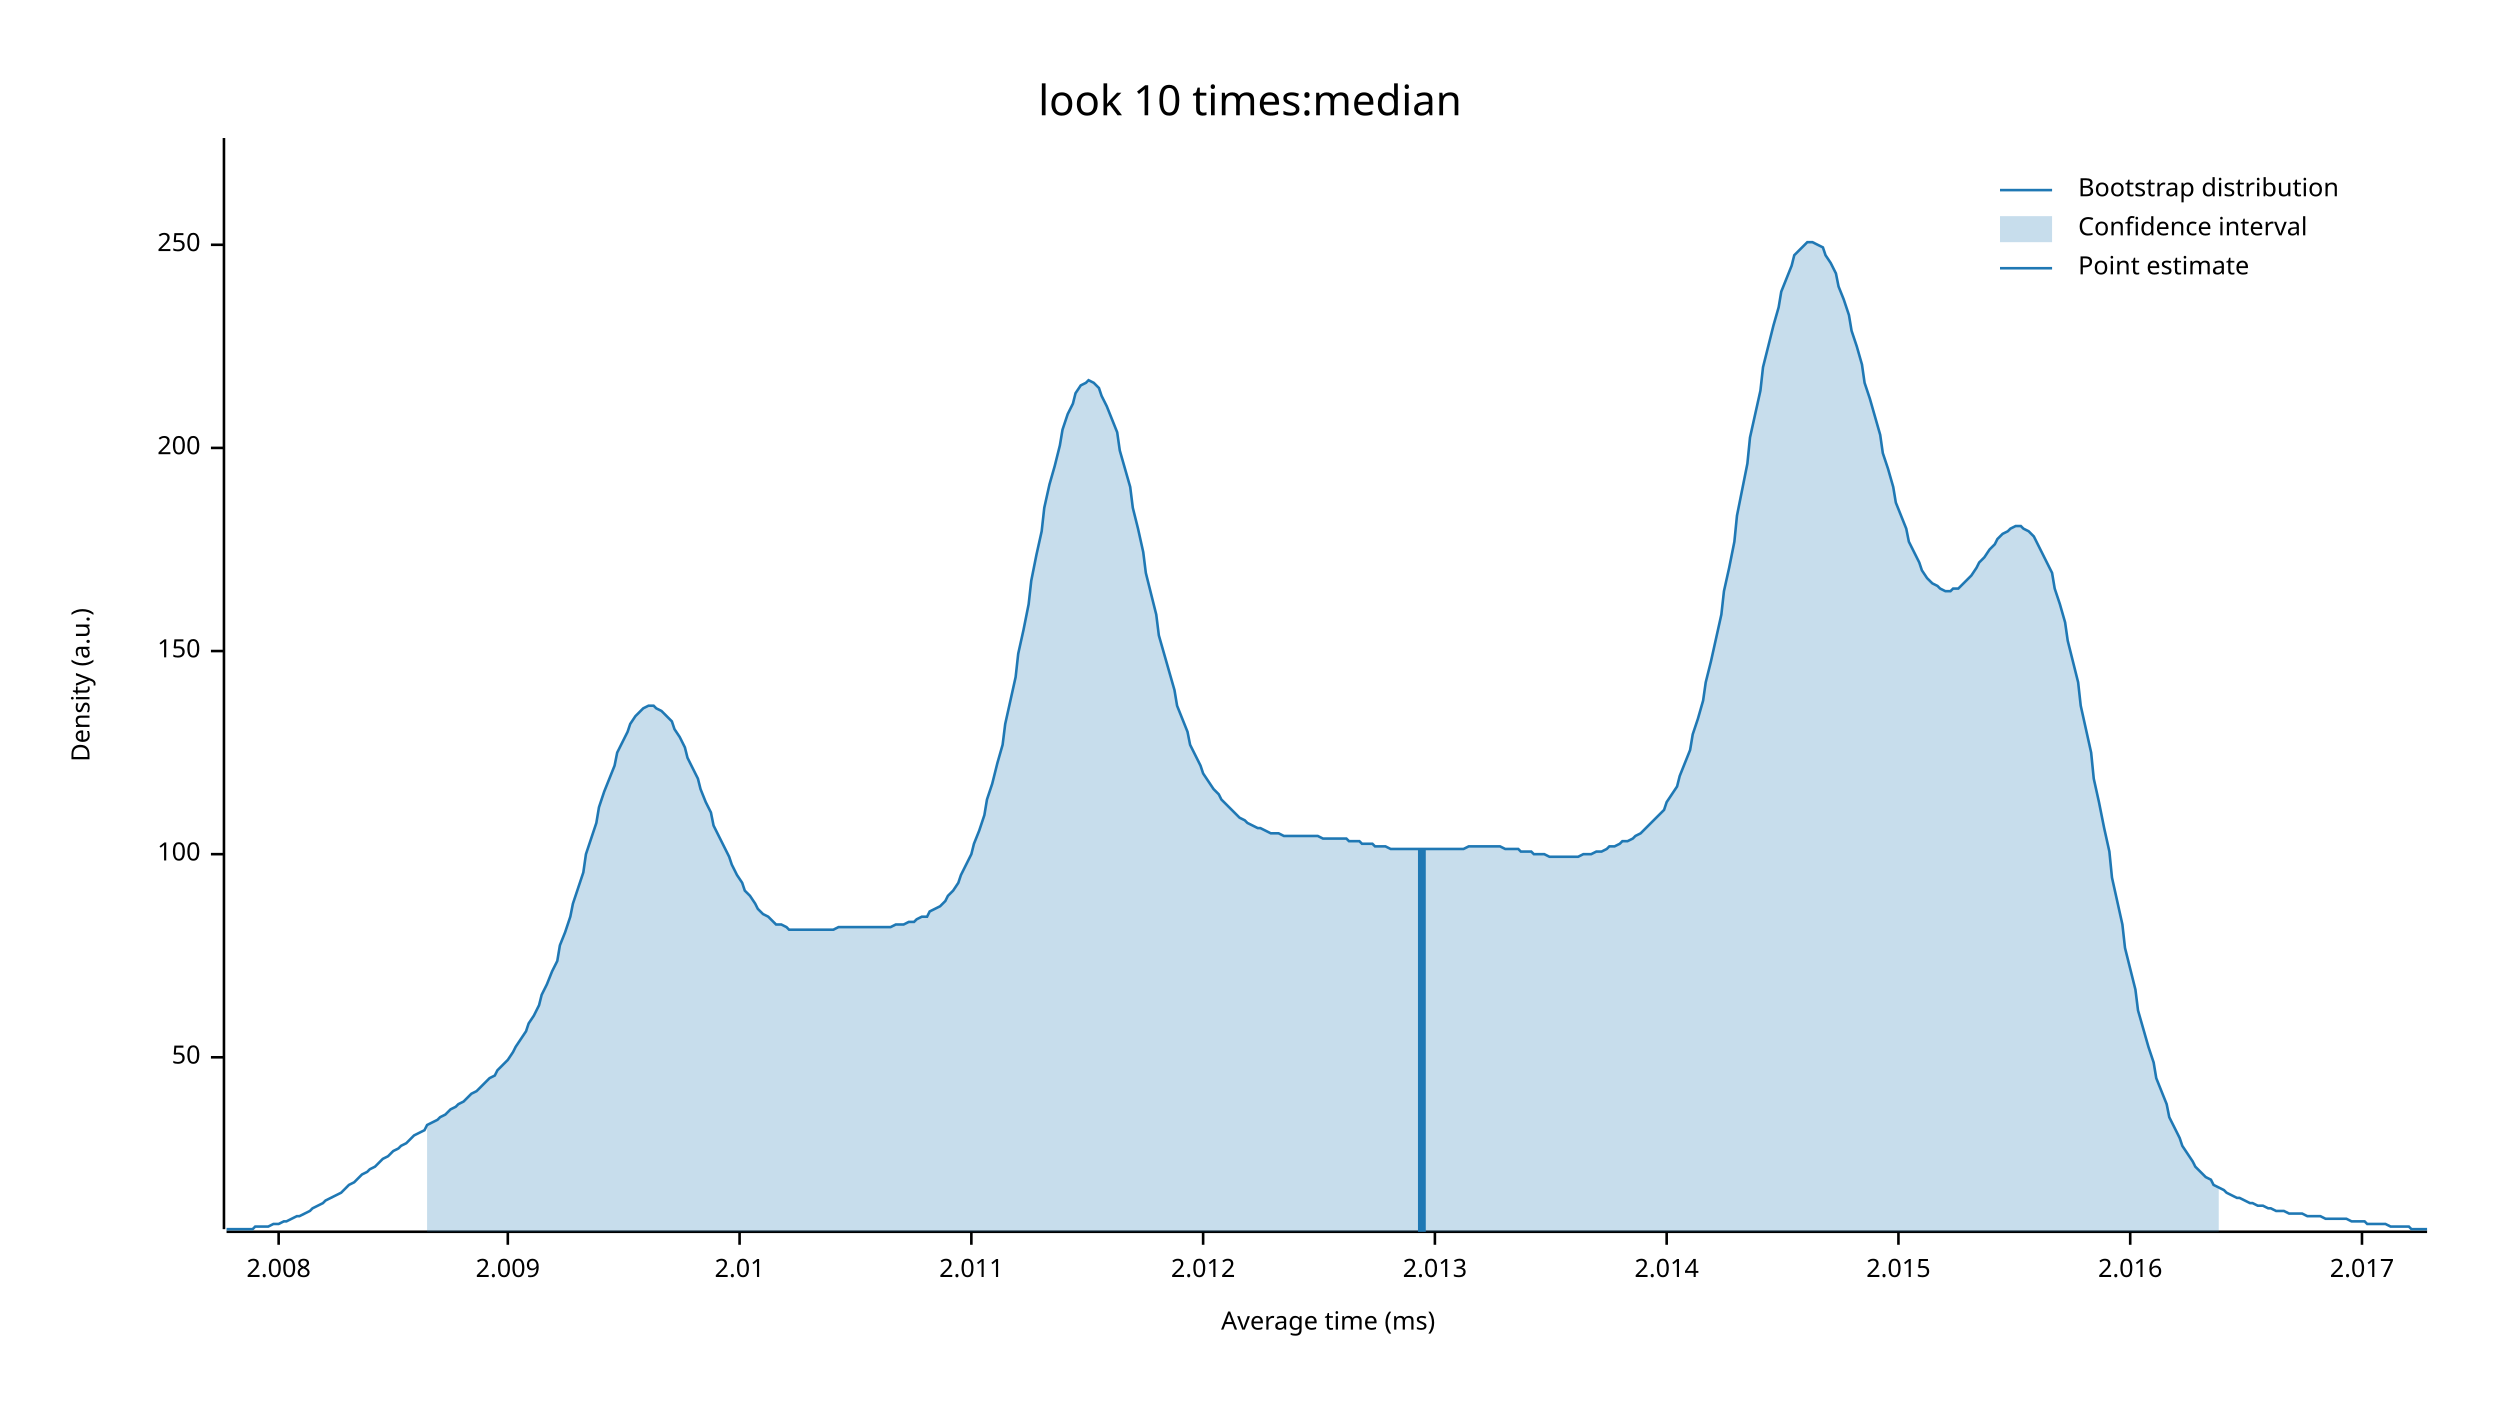
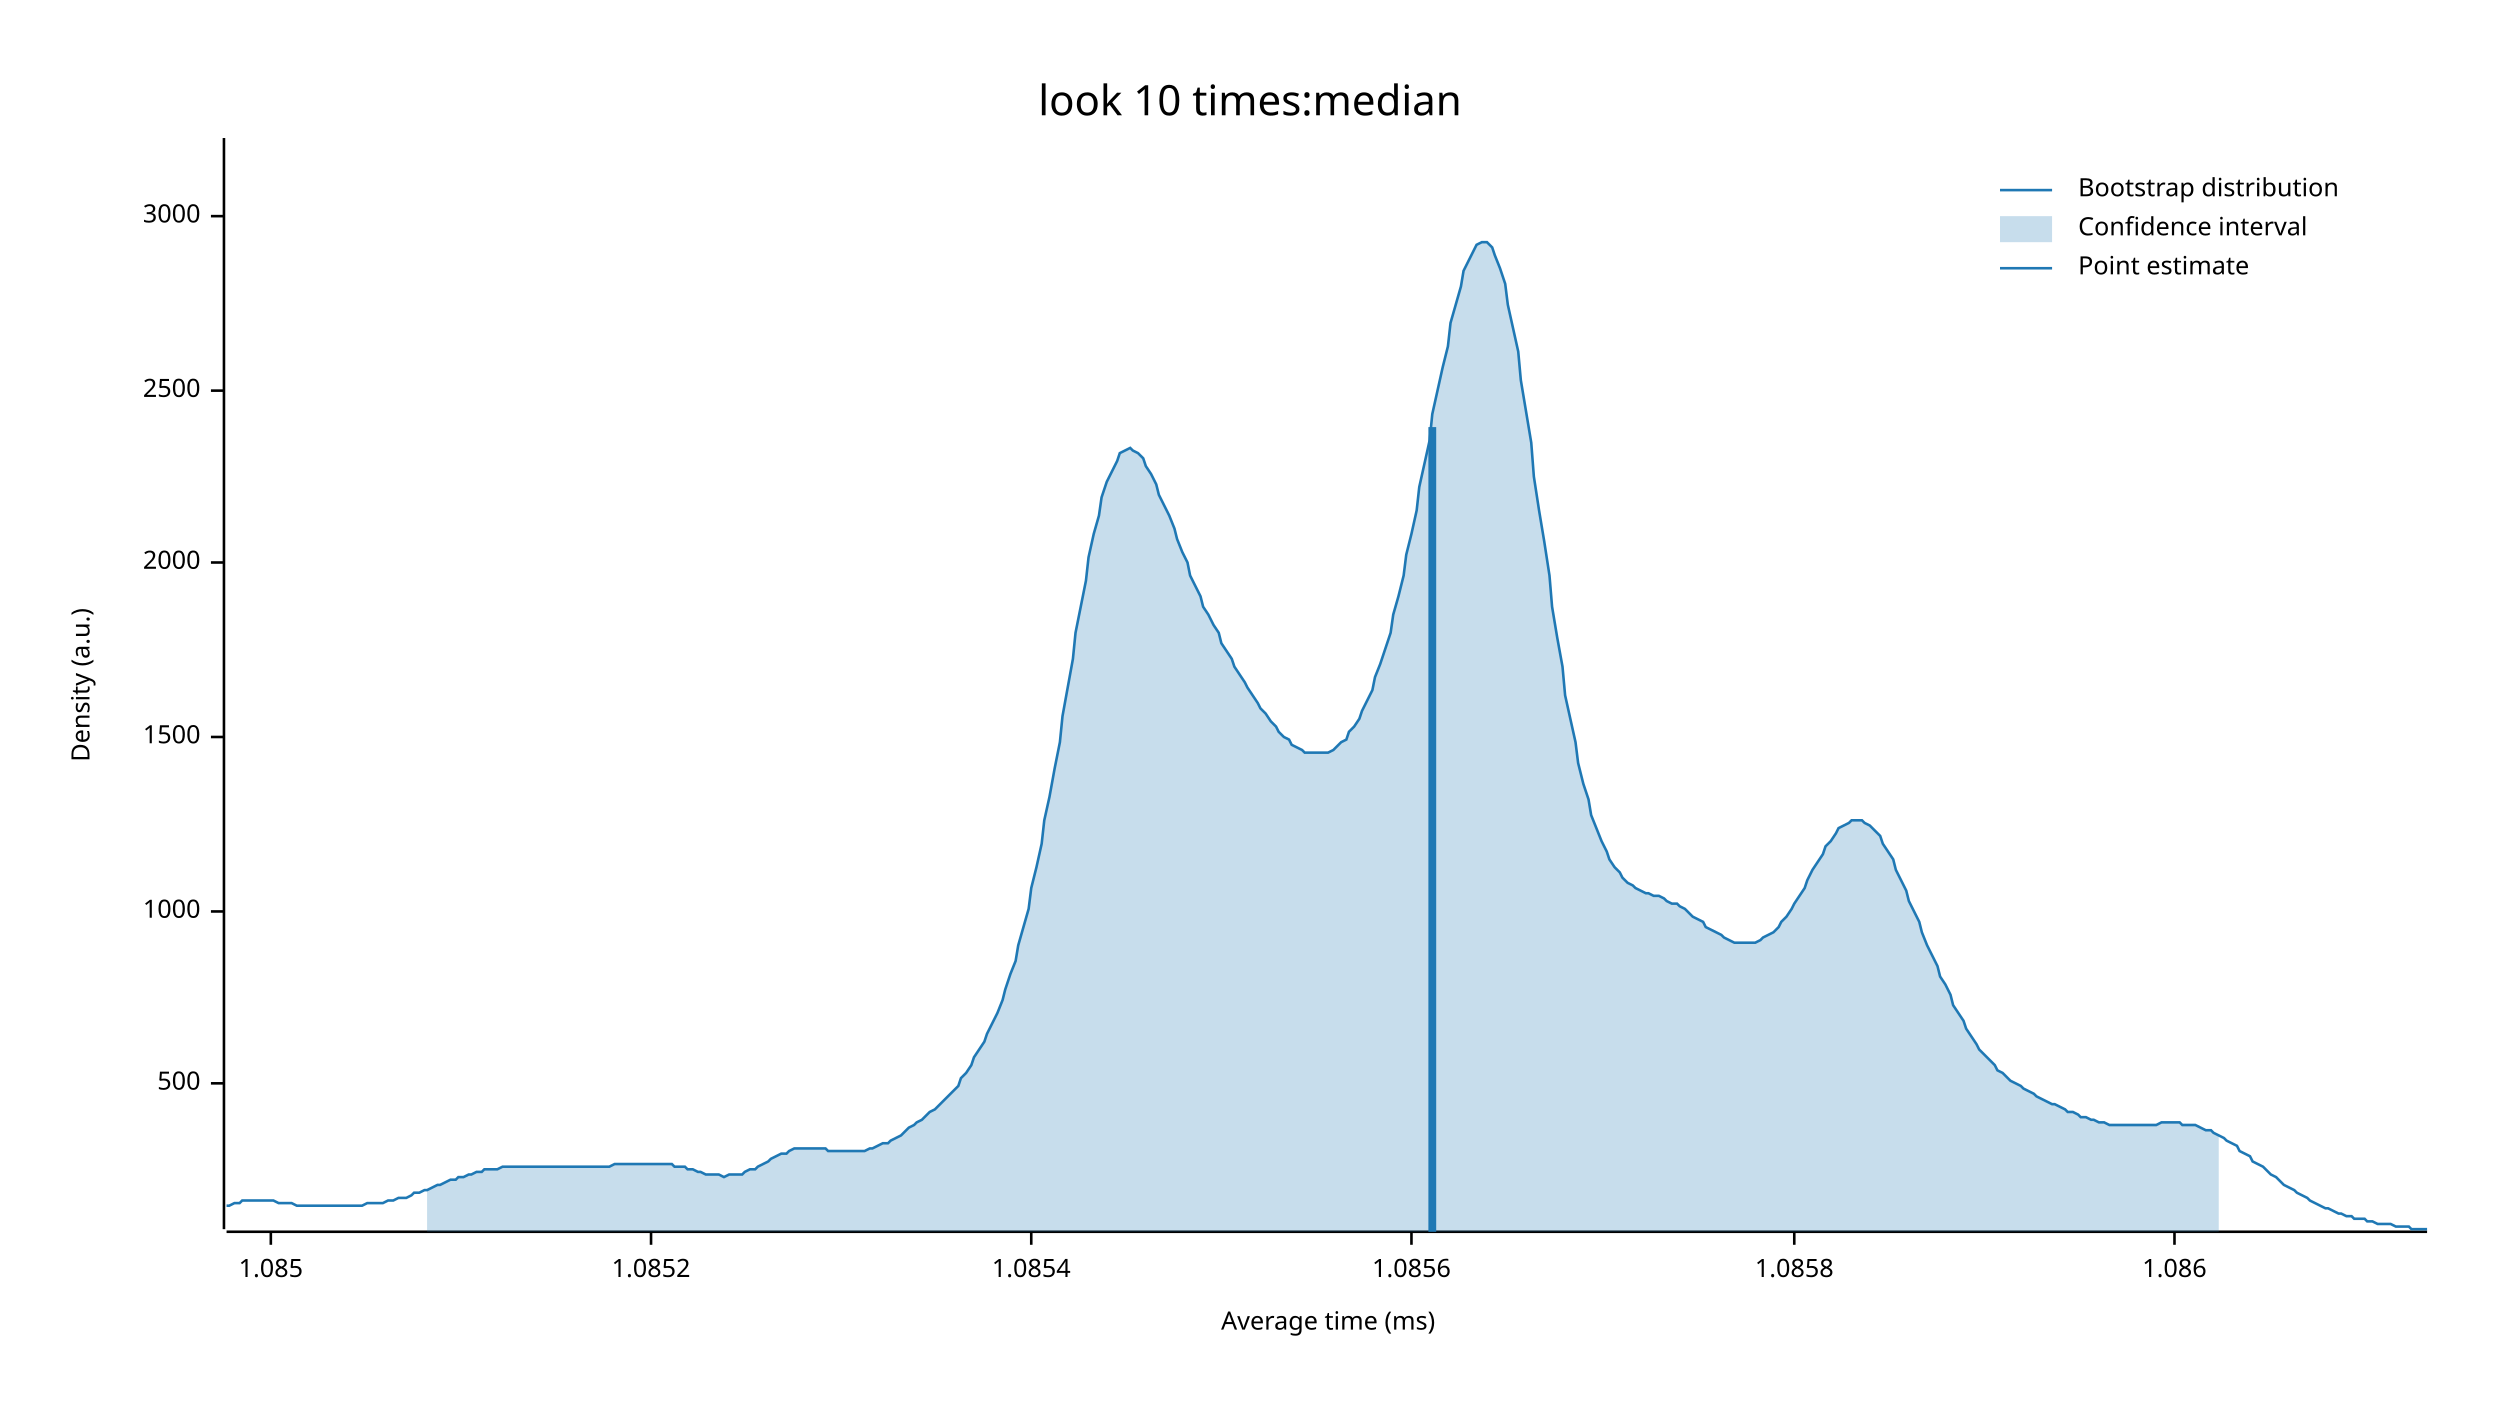
<svg xmlns="http://www.w3.org/2000/svg" width="960" height="540" viewBox="0 0 960 540">
  <text x="480" y="32" dy="0.76em" text-anchor="middle" font-family="sans-serif" font-size="16.129" opacity="1" fill="#000000">
look 10 times:median
</text>
  <text x="27" y="263" dy="0.76em" text-anchor="middle" font-family="sans-serif" font-size="9.677" opacity="1" fill="#000000" transform="rotate(270, 27, 263)">
Density (a.u.)
</text>
  <text x="510" y="513" dy="-0.5ex" text-anchor="middle" font-family="sans-serif" font-size="9.677" opacity="1" fill="#000000">
Average time (ms)
</text>
  <polyline fill="none" opacity="1" stroke="#000000" stroke-width="1" points="86,53 86,472 " />
-   <text x="77" y="406" dy="0.5ex" text-anchor="end" font-family="sans-serif" font-size="9.677" opacity="1" fill="#000000">
- 50
+   <text x="77" y="416" dy="0.5ex" text-anchor="end" font-family="sans-serif" font-size="9.677" opacity="1" fill="#000000">
+ 500
</text>
-   <polyline fill="none" opacity="1" stroke="#000000" stroke-width="1" points="81,406 86,406 " />
-   <text x="77" y="328" dy="0.5ex" text-anchor="end" font-family="sans-serif" font-size="9.677" opacity="1" fill="#000000">
- 100
+   <polyline fill="none" opacity="1" stroke="#000000" stroke-width="1" points="81,416 86,416 " />
+   <text x="77" y="350" dy="0.5ex" text-anchor="end" font-family="sans-serif" font-size="9.677" opacity="1" fill="#000000">
+ 1000
</text>
-   <polyline fill="none" opacity="1" stroke="#000000" stroke-width="1" points="81,328 86,328 " />
-   <text x="77" y="250" dy="0.5ex" text-anchor="end" font-family="sans-serif" font-size="9.677" opacity="1" fill="#000000">
- 150
+   <polyline fill="none" opacity="1" stroke="#000000" stroke-width="1" points="81,350 86,350 " />
+   <text x="77" y="283" dy="0.5ex" text-anchor="end" font-family="sans-serif" font-size="9.677" opacity="1" fill="#000000">
+ 1500
</text>
-   <polyline fill="none" opacity="1" stroke="#000000" stroke-width="1" points="81,250 86,250 " />
-   <text x="77" y="172" dy="0.5ex" text-anchor="end" font-family="sans-serif" font-size="9.677" opacity="1" fill="#000000">
- 200
+   <polyline fill="none" opacity="1" stroke="#000000" stroke-width="1" points="81,283 86,283 " />
+   <text x="77" y="216" dy="0.5ex" text-anchor="end" font-family="sans-serif" font-size="9.677" opacity="1" fill="#000000">
+ 2000
</text>
-   <polyline fill="none" opacity="1" stroke="#000000" stroke-width="1" points="81,172 86,172 " />
-   <text x="77" y="94" dy="0.5ex" text-anchor="end" font-family="sans-serif" font-size="9.677" opacity="1" fill="#000000">
- 250
+   <polyline fill="none" opacity="1" stroke="#000000" stroke-width="1" points="81,216 86,216 " />
+   <text x="77" y="150" dy="0.5ex" text-anchor="end" font-family="sans-serif" font-size="9.677" opacity="1" fill="#000000">
+ 2500
</text>
-   <polyline fill="none" opacity="1" stroke="#000000" stroke-width="1" points="81,94 86,94 " />
+   <polyline fill="none" opacity="1" stroke="#000000" stroke-width="1" points="81,150 86,150 " />
+   <text x="77" y="83" dy="0.5ex" text-anchor="end" font-family="sans-serif" font-size="9.677" opacity="1" fill="#000000">
+ 3000
+ </text>
+   <polyline fill="none" opacity="1" stroke="#000000" stroke-width="1" points="81,83 86,83 " />
  <polyline fill="none" opacity="1" stroke="#000000" stroke-width="1" points="87,473 932,473 " />
-   <text x="107" y="483" dy="0.76em" text-anchor="middle" font-family="sans-serif" font-size="9.677" opacity="1" fill="#000000">
- 2.008
+   <text x="104" y="483" dy="0.76em" text-anchor="middle" font-family="sans-serif" font-size="9.677" opacity="1" fill="#000000">
+ 1.085
</text>
-   <polyline fill="none" opacity="1" stroke="#000000" stroke-width="1" points="107,473 107,478 " />
-   <text x="195" y="483" dy="0.76em" text-anchor="middle" font-family="sans-serif" font-size="9.677" opacity="1" fill="#000000">
- 2.009
+   <polyline fill="none" opacity="1" stroke="#000000" stroke-width="1" points="104,473 104,478 " />
+   <text x="250" y="483" dy="0.76em" text-anchor="middle" font-family="sans-serif" font-size="9.677" opacity="1" fill="#000000">
+ 1.0852
</text>
-   <polyline fill="none" opacity="1" stroke="#000000" stroke-width="1" points="195,473 195,478 " />
-   <text x="284" y="483" dy="0.76em" text-anchor="middle" font-family="sans-serif" font-size="9.677" opacity="1" fill="#000000">
- 2.01
+   <polyline fill="none" opacity="1" stroke="#000000" stroke-width="1" points="250,473 250,478 " />
+   <text x="396" y="483" dy="0.76em" text-anchor="middle" font-family="sans-serif" font-size="9.677" opacity="1" fill="#000000">
+ 1.0854
</text>
-   <polyline fill="none" opacity="1" stroke="#000000" stroke-width="1" points="284,473 284,478 " />
-   <text x="373" y="483" dy="0.76em" text-anchor="middle" font-family="sans-serif" font-size="9.677" opacity="1" fill="#000000">
- 2.011
+   <polyline fill="none" opacity="1" stroke="#000000" stroke-width="1" points="396,473 396,478 " />
+   <text x="542" y="483" dy="0.76em" text-anchor="middle" font-family="sans-serif" font-size="9.677" opacity="1" fill="#000000">
+ 1.0856
</text>
-   <polyline fill="none" opacity="1" stroke="#000000" stroke-width="1" points="373,473 373,478 " />
-   <text x="462" y="483" dy="0.76em" text-anchor="middle" font-family="sans-serif" font-size="9.677" opacity="1" fill="#000000">
- 2.012
+   <polyline fill="none" opacity="1" stroke="#000000" stroke-width="1" points="542,473 542,478 " />
+   <text x="689" y="483" dy="0.76em" text-anchor="middle" font-family="sans-serif" font-size="9.677" opacity="1" fill="#000000">
+ 1.0858
</text>
-   <polyline fill="none" opacity="1" stroke="#000000" stroke-width="1" points="462,473 462,478 " />
-   <text x="551" y="483" dy="0.76em" text-anchor="middle" font-family="sans-serif" font-size="9.677" opacity="1" fill="#000000">
- 2.013
+   <polyline fill="none" opacity="1" stroke="#000000" stroke-width="1" points="689,473 689,478 " />
+   <text x="835" y="483" dy="0.76em" text-anchor="middle" font-family="sans-serif" font-size="9.677" opacity="1" fill="#000000">
+ 1.086
</text>
-   <polyline fill="none" opacity="1" stroke="#000000" stroke-width="1" points="551,473 551,478 " />
-   <text x="640" y="483" dy="0.76em" text-anchor="middle" font-family="sans-serif" font-size="9.677" opacity="1" fill="#000000">
- 2.014
- </text>
-   <polyline fill="none" opacity="1" stroke="#000000" stroke-width="1" points="640,473 640,478 " />
-   <text x="729" y="483" dy="0.76em" text-anchor="middle" font-family="sans-serif" font-size="9.677" opacity="1" fill="#000000">
- 2.015
- </text>
-   <polyline fill="none" opacity="1" stroke="#000000" stroke-width="1" points="729,473 729,478 " />
-   <text x="818" y="483" dy="0.76em" text-anchor="middle" font-family="sans-serif" font-size="9.677" opacity="1" fill="#000000">
- 2.016
- </text>
-   <polyline fill="none" opacity="1" stroke="#000000" stroke-width="1" points="818,473 818,478 " />
-   <text x="907" y="483" dy="0.76em" text-anchor="middle" font-family="sans-serif" font-size="9.677" opacity="1" fill="#000000">
- 2.017
- </text>
-   <polyline fill="none" opacity="1" stroke="#000000" stroke-width="1" points="907,473 907,478 " />
-   <polyline fill="none" opacity="1" stroke="#1F78B4" stroke-width="1" points="87,472 88,472 90,472 92,472 93,472 95,472 97,472 98,471 100,471 102,471 103,471 105,470 107,470 109,469 110,469 112,468 114,467 115,467 117,466 119,465 120,464 122,463 124,462 125,461 127,460 129,459 131,458 132,457 134,455 136,454 137,453 139,451 141,450 142,449 144,448 146,446 147,445 149,444 151,442 153,441 154,440 156,439 158,437 159,436 161,435 163,434 164,432 166,431 168,430 169,429 171,428 173,426 175,425 176,424 178,423 180,421 181,420 183,419 185,417 186,416 188,414 190,413 191,411 193,409 195,407 197,404 198,402 200,399 202,396 203,393 205,390 207,386 208,382 210,378 212,373 214,369 215,363 217,358 219,352 220,347 222,341 224,335 225,328 227,322 229,316 230,310 232,304 234,299 236,294 237,289 239,285 241,281 242,278 244,275 246,273 247,272 249,271 251,271 252,272 254,273 256,275 258,277 259,280 261,283 263,287 264,291 266,295 268,299 269,303 271,308 273,312 274,317 276,321 278,325 280,329 281,332 283,336 285,339 286,342 288,344 290,347 291,349 293,351 295,352 296,353 298,355 300,355 302,356 303,357 305,357 307,357 308,357 310,357 312,357 313,357 315,357 317,357 318,357 320,357 322,356 324,356 325,356 327,356 329,356 330,356 332,356 334,356 335,356 337,356 339,356 341,356 342,356 344,355 346,355 347,355 349,354 351,354 352,353 354,352 356,352 357,350 359,349 361,348 363,346 364,344 366,342 368,339 369,336 371,332 373,328 374,324 376,319 378,313 379,307 381,301 383,293 385,286 386,278 388,269 390,260 391,251 393,242 395,232 396,223 398,213 400,204 401,195 403,186 405,179 407,171 408,165 410,159 412,155 413,151 415,148 417,147 418,146 420,147 422,149 423,152 425,156 427,161 429,166 430,173 432,180 434,187 435,195 437,203 439,212 440,220 442,228 444,236 445,244 447,251 449,258 451,265 452,271 454,276 456,281 457,286 459,290 461,294 462,297 464,300 466,303 468,305 469,307 471,309 473,311 474,312 476,314 478,315 479,316 481,317 483,318 484,318 486,319 488,320 490,320 491,320 493,321 495,321 496,321 498,321 500,321 501,321 503,321 505,321 506,321 508,322 510,322 512,322 513,322 515,322 517,322 518,323 520,323 522,323 523,324 525,324 527,324 528,325 530,325 532,325 534,326 535,326 537,326 539,326 540,326 542,326 544,326 545,326 547,326 549,326 550,326 552,326 554,326 556,326 557,326 559,326 561,326 562,326 564,325 566,325 567,325 569,325 571,325 573,325 574,325 576,325 578,326 579,326 581,326 583,326 584,327 586,327 588,327 589,328 591,328 593,328 595,329 596,329 598,329 600,329 601,329 603,329 605,329 606,329 608,328 610,328 611,328 613,327 615,327 617,326 618,325 620,325 622,324 623,323 625,323 627,322 628,321 630,320 632,318 633,317 635,315 637,313 639,311 640,308 642,305 644,302 645,298 647,293 649,288 650,282 652,276 654,269 655,262 657,254 659,245 661,236 662,227 664,218 666,208 667,198 669,188 671,178 672,168 674,159 676,150 677,141 679,133 681,125 683,118 684,112 686,107 688,102 689,98 691,96 693,94 694,93 696,93 698,94 700,95 701,98 703,101 705,105 706,110 708,115 710,121 711,127 713,133 715,140 716,147 718,153 720,160 722,167 723,174 725,180 727,187 728,193 730,198 732,203 733,208 735,212 737,216 738,219 740,222 742,224 744,225 745,226 747,227 749,227 750,226 752,226 754,224 755,223 757,221 759,218 760,216 762,214 764,211 766,209 767,207 769,205 771,204 772,203 774,202 776,202 777,203 779,204 781,206 782,208 784,212 786,216 788,220 789,226 791,232 793,239 794,246 796,254 798,262 799,271 801,280 803,289 804,299 806,308 808,318 810,327 811,337 813,346 815,355 816,364 818,372 820,380 821,388 823,395 825,402 827,408 828,414 830,419 832,424 833,429 835,433 837,437 838,440 840,443 842,446 843,448 845,450 847,452 849,453 850,455 852,456 854,457 855,458 857,459 859,460 860,460 862,461 864,462 865,462 867,463 869,463 871,464 872,464 874,465 876,465 877,465 879,466 881,466 882,466 884,466 886,467 887,467 889,467 891,467 893,468 894,468 896,468 898,468 899,468 901,468 903,469 904,469 906,469 908,469 909,470 911,470 913,470 915,470 916,470 918,471 920,471 921,471 923,471 925,471 926,472 928,472 930,472 932,472 " />
-   <polygon opacity="0.25" fill="#1F78B4" points="164,432 166,431 168,430 169,429 171,428 173,426 175,425 176,424 178,423 180,421 181,420 183,419 185,417 186,416 188,414 190,413 191,411 193,409 195,407 197,404 198,402 200,399 202,396 203,393 205,390 207,386 208,382 210,378 212,373 214,369 215,363 217,358 219,352 220,347 222,341 224,335 225,328 227,322 229,316 230,310 232,304 234,299 236,294 237,289 239,285 241,281 242,278 244,275 246,273 247,272 249,271 251,271 252,272 254,273 256,275 258,277 259,280 261,283 263,287 264,291 266,295 268,299 269,303 271,308 273,312 274,317 276,321 278,325 280,329 281,332 283,336 285,339 286,342 288,344 290,347 291,349 293,351 295,352 296,353 298,355 300,355 302,356 303,357 305,357 307,357 308,357 310,357 312,357 313,357 315,357 317,357 318,357 320,357 322,356 324,356 325,356 327,356 329,356 330,356 332,356 334,356 335,356 337,356 339,356 341,356 342,356 344,355 346,355 347,355 349,354 351,354 352,353 354,352 356,352 357,350 359,349 361,348 363,346 364,344 366,342 368,339 369,336 371,332 373,328 374,324 376,319 378,313 379,307 381,301 383,293 385,286 386,278 388,269 390,260 391,251 393,242 395,232 396,223 398,213 400,204 401,195 403,186 405,179 407,171 408,165 410,159 412,155 413,151 415,148 417,147 418,146 420,147 422,149 423,152 425,156 427,161 429,166 430,173 432,180 434,187 435,195 437,203 439,212 440,220 442,228 444,236 445,244 447,251 449,258 451,265 452,271 454,276 456,281 457,286 459,290 461,294 462,297 464,300 466,303 468,305 469,307 471,309 473,311 474,312 476,314 478,315 479,316 481,317 483,318 484,318 486,319 488,320 490,320 491,320 493,321 495,321 496,321 498,321 500,321 501,321 503,321 505,321 506,321 508,322 510,322 512,322 513,322 515,322 517,322 518,323 520,323 522,323 523,324 525,324 527,324 528,325 530,325 532,325 534,326 535,326 537,326 539,326 540,326 542,326 544,326 545,326 547,326 549,326 550,326 552,326 554,326 556,326 557,326 559,326 561,326 562,326 564,325 566,325 567,325 569,325 571,325 573,325 574,325 576,325 578,326 579,326 581,326 583,326 584,327 586,327 588,327 589,328 591,328 593,328 595,329 596,329 598,329 600,329 601,329 603,329 605,329 606,329 608,328 610,328 611,328 613,327 615,327 617,326 618,325 620,325 622,324 623,323 625,323 627,322 628,321 630,320 632,318 633,317 635,315 637,313 639,311 640,308 642,305 644,302 645,298 647,293 649,288 650,282 652,276 654,269 655,262 657,254 659,245 661,236 662,227 664,218 666,208 667,198 669,188 671,178 672,168 674,159 676,150 677,141 679,133 681,125 683,118 684,112 686,107 688,102 689,98 691,96 693,94 694,93 696,93 698,94 700,95 701,98 703,101 705,105 706,110 708,115 710,121 711,127 713,133 715,140 716,147 718,153 720,160 722,167 723,174 725,180 727,187 728,193 730,198 732,203 733,208 735,212 737,216 738,219 740,222 742,224 744,225 745,226 747,227 749,227 750,226 752,226 754,224 755,223 757,221 759,218 760,216 762,214 764,211 766,209 767,207 769,205 771,204 772,203 774,202 776,202 777,203 779,204 781,206 782,208 784,212 786,216 788,220 789,226 791,232 793,239 794,246 796,254 798,262 799,271 801,280 803,289 804,299 806,308 808,318 810,327 811,337 813,346 815,355 816,364 818,372 820,380 821,388 823,395 825,402 827,408 828,414 830,419 832,424 833,429 835,433 837,437 838,440 840,443 842,446 843,448 845,450 847,452 849,453 850,455 852,456 852,473 164,473 " />
-   <polyline fill="none" opacity="1" stroke="#1F78B4" stroke-width="3" points="546,473 546,326 " />
+   <polyline fill="none" opacity="1" stroke="#000000" stroke-width="1" points="835,473 835,478 " />
+   <polyline fill="none" opacity="1" stroke="#1F78B4" stroke-width="1" points="87,463 88,463 90,462 92,462 93,461 95,461 97,461 98,461 100,461 102,461 103,461 105,461 107,462 109,462 110,462 112,462 114,463 115,463 117,463 119,463 120,463 122,463 124,463 125,463 127,463 129,463 131,463 132,463 134,463 136,463 137,463 139,463 141,462 142,462 144,462 146,462 147,462 149,461 151,461 153,460 154,460 156,460 158,459 159,458 161,458 163,457 164,457 166,456 168,455 169,455 171,454 173,453 175,453 176,452 178,452 180,451 181,451 183,450 185,450 186,449 188,449 190,449 191,449 193,448 195,448 197,448 198,448 200,448 202,448 203,448 205,448 207,448 208,448 210,448 212,448 214,448 215,448 217,448 219,448 220,448 222,448 224,448 225,448 227,448 229,448 230,448 232,448 234,448 236,447 237,447 239,447 241,447 242,447 244,447 246,447 247,447 249,447 251,447 252,447 254,447 256,447 258,447 259,448 261,448 263,448 264,449 266,449 268,450 269,450 271,451 273,451 274,451 276,451 278,452 280,451 281,451 283,451 285,451 286,450 288,449 290,449 291,448 293,447 295,446 296,445 298,444 300,443 302,443 303,442 305,441 307,441 308,441 310,441 312,441 313,441 315,441 317,441 318,442 320,442 322,442 324,442 325,442 327,442 329,442 330,442 332,442 334,441 335,441 337,440 339,439 341,439 342,438 344,437 346,436 347,435 349,433 351,432 352,431 354,430 356,428 357,427 359,426 361,424 363,422 364,421 366,419 368,417 369,414 371,412 373,409 374,406 376,403 378,400 379,397 381,393 383,389 385,384 386,380 388,374 390,369 391,363 393,356 395,349 396,341 398,333 400,324 401,315 403,306 405,295 407,285 408,275 410,264 412,253 413,243 415,233 417,223 418,214 420,205 422,198 423,191 425,185 427,181 429,177 430,174 432,173 434,172 435,173 437,174 439,176 440,179 442,182 444,186 445,190 447,194 449,198 451,203 452,207 454,212 456,216 457,221 459,225 461,229 462,233 464,236 466,240 468,243 469,247 471,250 473,253 474,256 476,259 478,262 479,264 481,267 483,270 484,272 486,274 488,277 490,279 491,281 493,283 495,284 496,286 498,287 500,288 501,289 503,289 505,289 506,289 508,289 510,289 512,288 513,287 515,285 517,284 518,281 520,279 522,276 523,273 525,269 527,265 528,260 530,255 532,249 534,243 535,236 537,229 539,221 540,213 542,205 544,196 545,187 547,178 549,169 550,159 552,150 554,141 556,133 557,124 559,117 561,110 562,104 564,100 566,96 567,94 569,93 571,93 573,95 574,98 576,103 578,109 579,117 581,126 583,135 584,146 586,158 588,170 589,183 591,196 593,208 595,221 596,233 598,245 600,256 601,267 603,276 605,285 606,293 608,301 610,307 611,313 613,318 615,323 617,327 618,330 620,333 622,335 623,337 625,339 627,340 628,341 630,342 632,343 633,343 635,344 637,344 639,345 640,346 642,347 644,347 645,348 647,349 649,351 650,352 652,353 654,354 655,356 657,357 659,358 661,359 662,360 664,361 666,362 667,362 669,362 671,362 672,362 674,362 676,361 677,360 679,359 681,358 683,356 684,354 686,352 688,349 689,347 691,344 693,341 694,338 696,334 698,331 700,328 701,325 703,323 705,320 706,318 708,317 710,316 711,315 713,315 715,315 716,316 718,317 720,319 722,321 723,324 725,327 727,330 728,334 730,338 732,342 733,346 735,350 737,354 738,358 740,363 742,367 744,371 745,375 747,378 749,382 750,386 752,389 754,392 755,395 757,398 759,401 760,403 762,405 764,407 766,409 767,411 769,412 771,414 772,415 774,416 776,417 777,418 779,419 781,420 782,421 784,422 786,423 788,424 789,424 791,425 793,426 794,427 796,427 798,428 799,429 801,429 803,430 804,430 806,431 808,431 810,432 811,432 813,432 815,432 816,432 818,432 820,432 821,432 823,432 825,432 827,432 828,432 830,431 832,431 833,431 835,431 837,431 838,432 840,432 842,432 843,432 845,433 847,434 849,434 850,435 852,436 854,437 855,438 857,439 859,440 860,442 862,443 864,444 865,446 867,447 869,448 871,450 872,451 874,452 876,454 877,455 879,456 881,457 882,458 884,459 886,460 887,461 889,462 891,463 893,464 894,464 896,465 898,466 899,466 901,467 903,467 904,468 906,468 908,468 909,469 911,469 913,470 915,470 916,470 918,470 920,471 921,471 923,471 925,471 926,472 928,472 930,472 932,472 " />
+   <polygon opacity="0.25" fill="#1F78B4" points="164,457 166,456 168,455 169,455 171,454 173,453 175,453 176,452 178,452 180,451 181,451 183,450 185,450 186,449 188,449 190,449 191,449 193,448 195,448 197,448 198,448 200,448 202,448 203,448 205,448 207,448 208,448 210,448 212,448 214,448 215,448 217,448 219,448 220,448 222,448 224,448 225,448 227,448 229,448 230,448 232,448 234,448 236,447 237,447 239,447 241,447 242,447 244,447 246,447 247,447 249,447 251,447 252,447 254,447 256,447 258,447 259,448 261,448 263,448 264,449 266,449 268,450 269,450 271,451 273,451 274,451 276,451 278,452 280,451 281,451 283,451 285,451 286,450 288,449 290,449 291,448 293,447 295,446 296,445 298,444 300,443 302,443 303,442 305,441 307,441 308,441 310,441 312,441 313,441 315,441 317,441 318,442 320,442 322,442 324,442 325,442 327,442 329,442 330,442 332,442 334,441 335,441 337,440 339,439 341,439 342,438 344,437 346,436 347,435 349,433 351,432 352,431 354,430 356,428 357,427 359,426 361,424 363,422 364,421 366,419 368,417 369,414 371,412 373,409 374,406 376,403 378,400 379,397 381,393 383,389 385,384 386,380 388,374 390,369 391,363 393,356 395,349 396,341 398,333 400,324 401,315 403,306 405,295 407,285 408,275 410,264 412,253 413,243 415,233 417,223 418,214 420,205 422,198 423,191 425,185 427,181 429,177 430,174 432,173 434,172 435,173 437,174 439,176 440,179 442,182 444,186 445,190 447,194 449,198 451,203 452,207 454,212 456,216 457,221 459,225 461,229 462,233 464,236 466,240 468,243 469,247 471,250 473,253 474,256 476,259 478,262 479,264 481,267 483,270 484,272 486,274 488,277 490,279 491,281 493,283 495,284 496,286 498,287 500,288 501,289 503,289 505,289 506,289 508,289 510,289 512,288 513,287 515,285 517,284 518,281 520,279 522,276 523,273 525,269 527,265 528,260 530,255 532,249 534,243 535,236 537,229 539,221 540,213 542,205 544,196 545,187 547,178 549,169 550,159 552,150 554,141 556,133 557,124 559,117 561,110 562,104 564,100 566,96 567,94 569,93 571,93 573,95 574,98 576,103 578,109 579,117 581,126 583,135 584,146 586,158 588,170 589,183 591,196 593,208 595,221 596,233 598,245 600,256 601,267 603,276 605,285 606,293 608,301 610,307 611,313 613,318 615,323 617,327 618,330 620,333 622,335 623,337 625,339 627,340 628,341 630,342 632,343 633,343 635,344 637,344 639,345 640,346 642,347 644,347 645,348 647,349 649,351 650,352 652,353 654,354 655,356 657,357 659,358 661,359 662,360 664,361 666,362 667,362 669,362 671,362 672,362 674,362 676,361 677,360 679,359 681,358 683,356 684,354 686,352 688,349 689,347 691,344 693,341 694,338 696,334 698,331 700,328 701,325 703,323 705,320 706,318 708,317 710,316 711,315 713,315 715,315 716,316 718,317 720,319 722,321 723,324 725,327 727,330 728,334 730,338 732,342 733,346 735,350 737,354 738,358 740,363 742,367 744,371 745,375 747,378 749,382 750,386 752,389 754,392 755,395 757,398 759,401 760,403 762,405 764,407 766,409 767,411 769,412 771,414 772,415 774,416 776,417 777,418 779,419 781,420 782,421 784,422 786,423 788,424 789,424 791,425 793,426 794,427 796,427 798,428 799,429 801,429 803,430 804,430 806,431 808,431 810,432 811,432 813,432 815,432 816,432 818,432 820,432 821,432 823,432 825,432 827,432 828,432 830,431 832,431 833,431 835,431 837,431 838,432 840,432 842,432 843,432 845,433 847,434 849,434 850,435 852,436 852,473 164,473 " />
+   <polyline fill="none" opacity="1" stroke="#1F78B4" stroke-width="3" points="550,473 550,164 " />
  <text x="798" y="68" dy="0.76em" text-anchor="start" font-family="sans-serif" font-size="9.677" opacity="1" fill="#000000">
Bootstrap distribution
</text>
  <text x="798" y="83" dy="0.76em" text-anchor="start" font-family="sans-serif" font-size="9.677" opacity="1" fill="#000000">
Confidence interval
</text>
  <text x="798" y="98" dy="0.76em" text-anchor="start" font-family="sans-serif" font-size="9.677" opacity="1" fill="#000000">
Point estimate
</text>
  <polyline fill="none" opacity="1" stroke="#1F78B4" stroke-width="1" points="768,73 788,73 " />
  <rect x="768" y="83" width="20" height="10" opacity="0.25" fill="#1F78B4" stroke="none" />
  <polyline fill="none" opacity="1" stroke="#1F78B4" stroke-width="1" points="768,103 788,103 " />
</svg>
